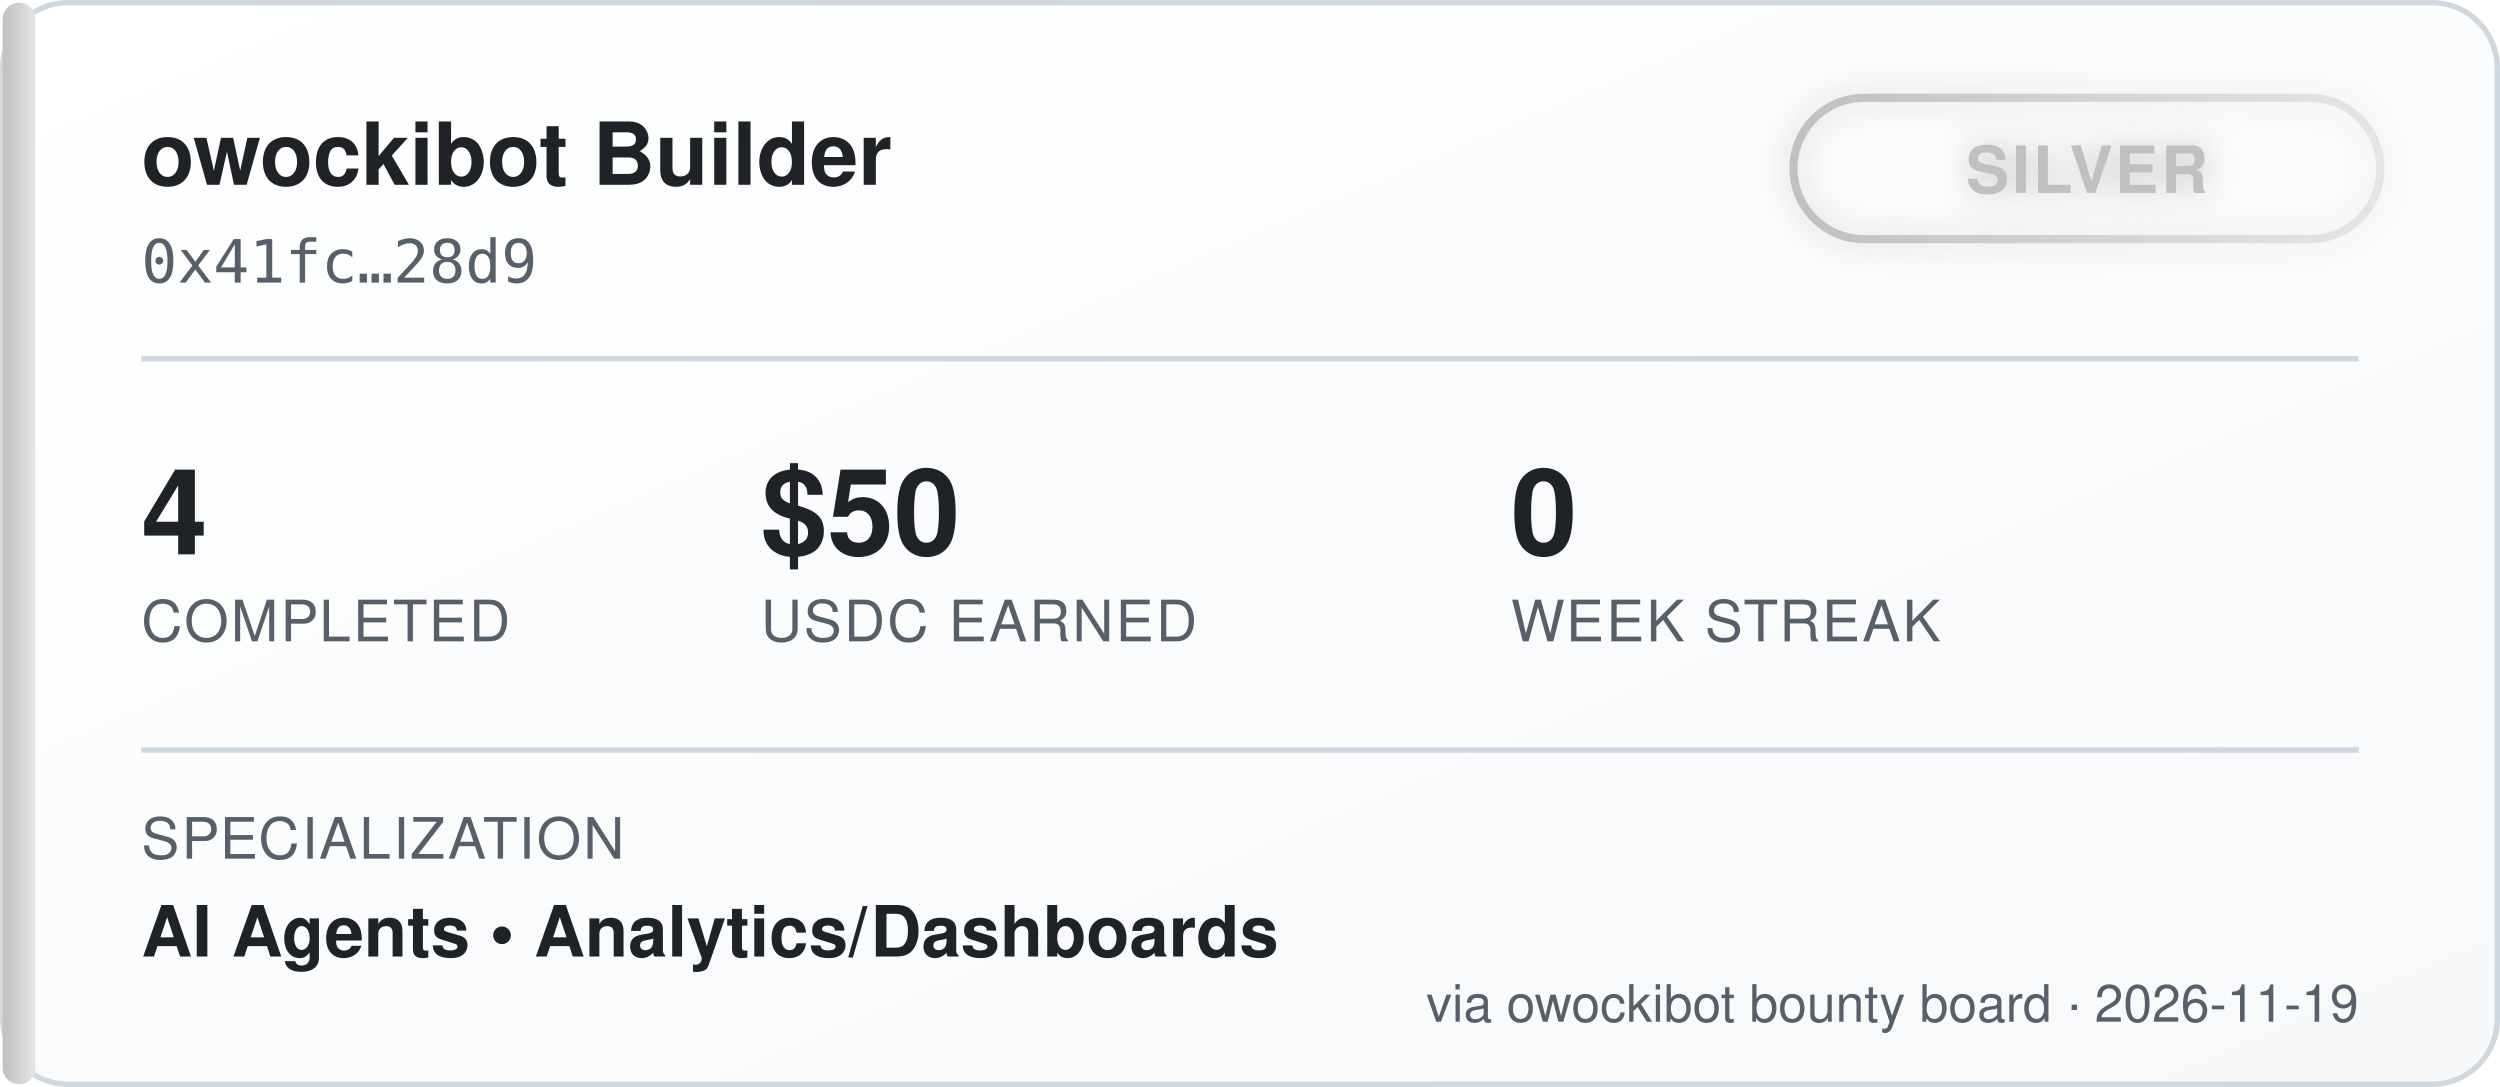
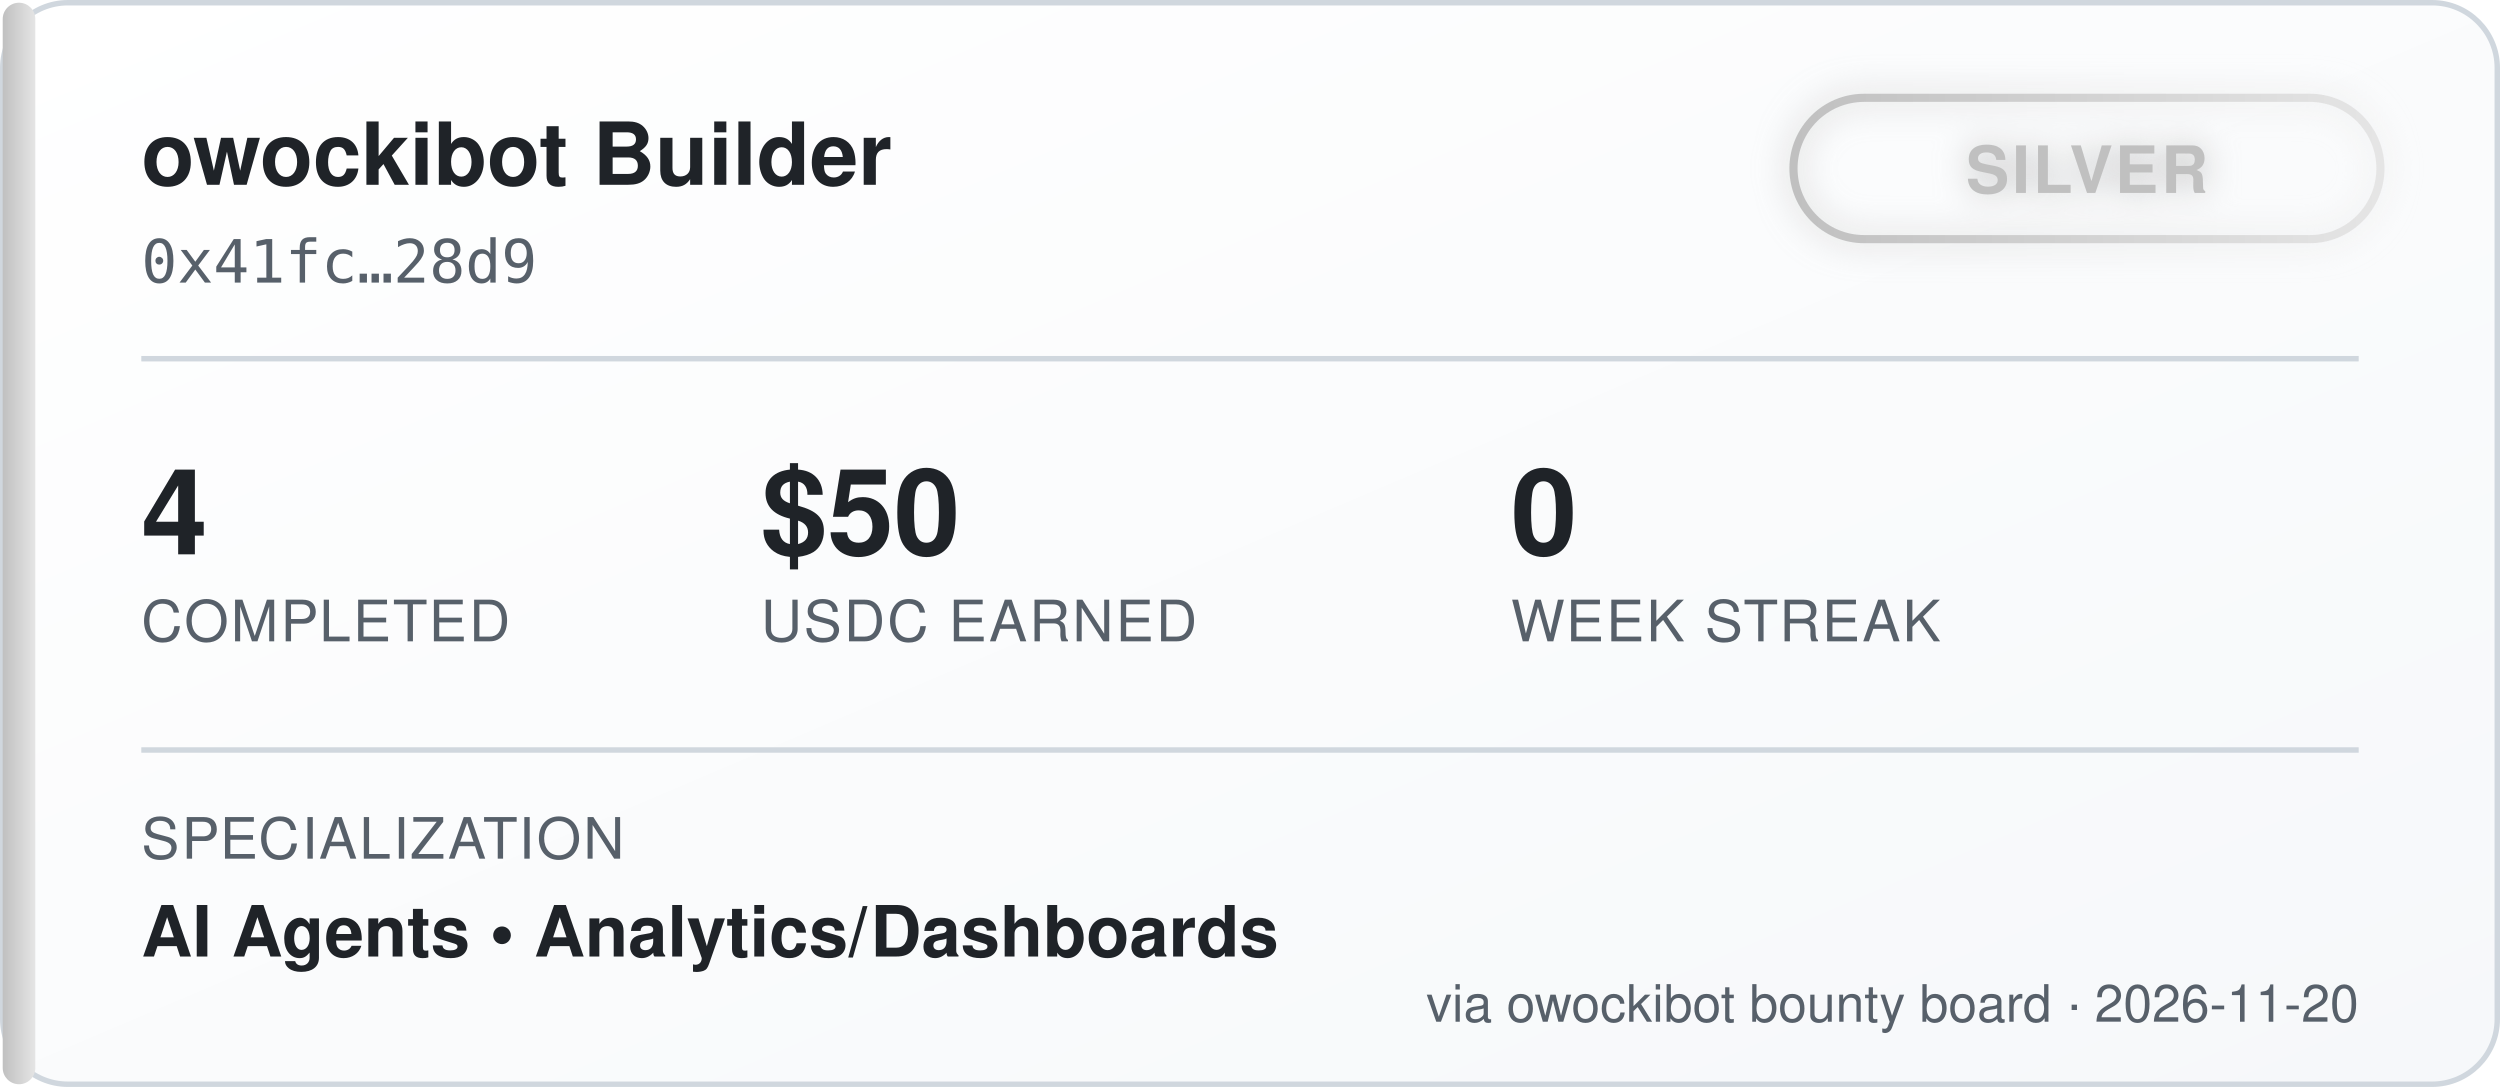
<svg xmlns="http://www.w3.org/2000/svg" width="460" height="200" viewBox="0 0 460 200" font-family="'Segoe UI', Helvetica, Arial, sans-serif">
  <defs>
    <linearGradient id="bgGrad" x1="0" y1="0" x2="1" y2="1">
      <stop offset="0%" stop-color="#ffffff" />
      <stop offset="100%" stop-color="#f6f8fa" />
    </linearGradient>
    <linearGradient id="tierGrad" x1="0" y1="0" x2="1" y2="0">
      <stop offset="0%" stop-color="#c0c0c0" />
      <stop offset="100%" stop-color="#e5e5e5" />
    </linearGradient>
    <filter id="glow" x="-50%" y="-50%" width="200%" height="200%">
      <feGaussianBlur stdDeviation="3" result="blur" />
      <feMerge>
        <feMergeNode in="blur" />
        <feMergeNode in="SourceGraphic" />
      </feMerge>
    </filter>
  </defs>
  <rect x="0.5" y="0.5" width="459" height="199" rx="12" fill="url(#bgGrad)" stroke="#d0d7de" />
  <rect x="0.5" y="0.5" width="6" height="199" rx="3" fill="url(#tierGrad)" />
  <text x="26" y="34" fill="#1f2328" font-size="16" font-weight="700">owockibot Builder</text>
  <text x="26" y="52" fill="#57606a" font-size="11" font-family="monospace">0x41fc…28d9</text>
  <g transform="translate(330, 18)" filter="url(#glow)">
    <rect x="0" y="0" width="108" height="26" rx="13" fill="none" stroke="url(#tierGrad)" stroke-width="1.5" />
    <text x="54" y="17.5" fill="#c0c0c0" font-size="12" font-weight="700" text-anchor="middle" letter-spacing="0.5">SILVER</text>
  </g>
  <line x1="26" y1="66" x2="434" y2="66" stroke="#d0d7de" stroke-width="1" />
  <g font-size="22" font-weight="700" fill="#1f2328">
    <text x="26" y="102">4</text>
    <text x="140" y="102">$50</text>
    <text x="278" y="102">0</text>
  </g>
  <g font-size="10.5" fill="#57606a" letter-spacing="0.4">
    <text x="26" y="118">COMPLETED</text>
    <text x="140" y="118">USDC EARNED</text>
    <text x="278" y="118">WEEK STREAK</text>
  </g>
  <line x1="26" y1="138" x2="434" y2="138" stroke="#d0d7de" stroke-width="1" />
  <text x="26" y="158" fill="#57606a" font-size="10.5" letter-spacing="0.4">SPECIALIZATION</text>
  <text x="26" y="176" fill="#1f2328" font-size="13" font-weight="600">AI Agents  •  Analytics/Dashboards</text>
-   <text x="434" y="188" fill="#57606a" font-size="9.5" text-anchor="end">via owockibot bounty board · 2026-11-19</text>
+   <text x="434" y="188" fill="#57606a" font-size="9.5" text-anchor="end">via owockibot bounty board · 2026-11-20</text>
</svg>
